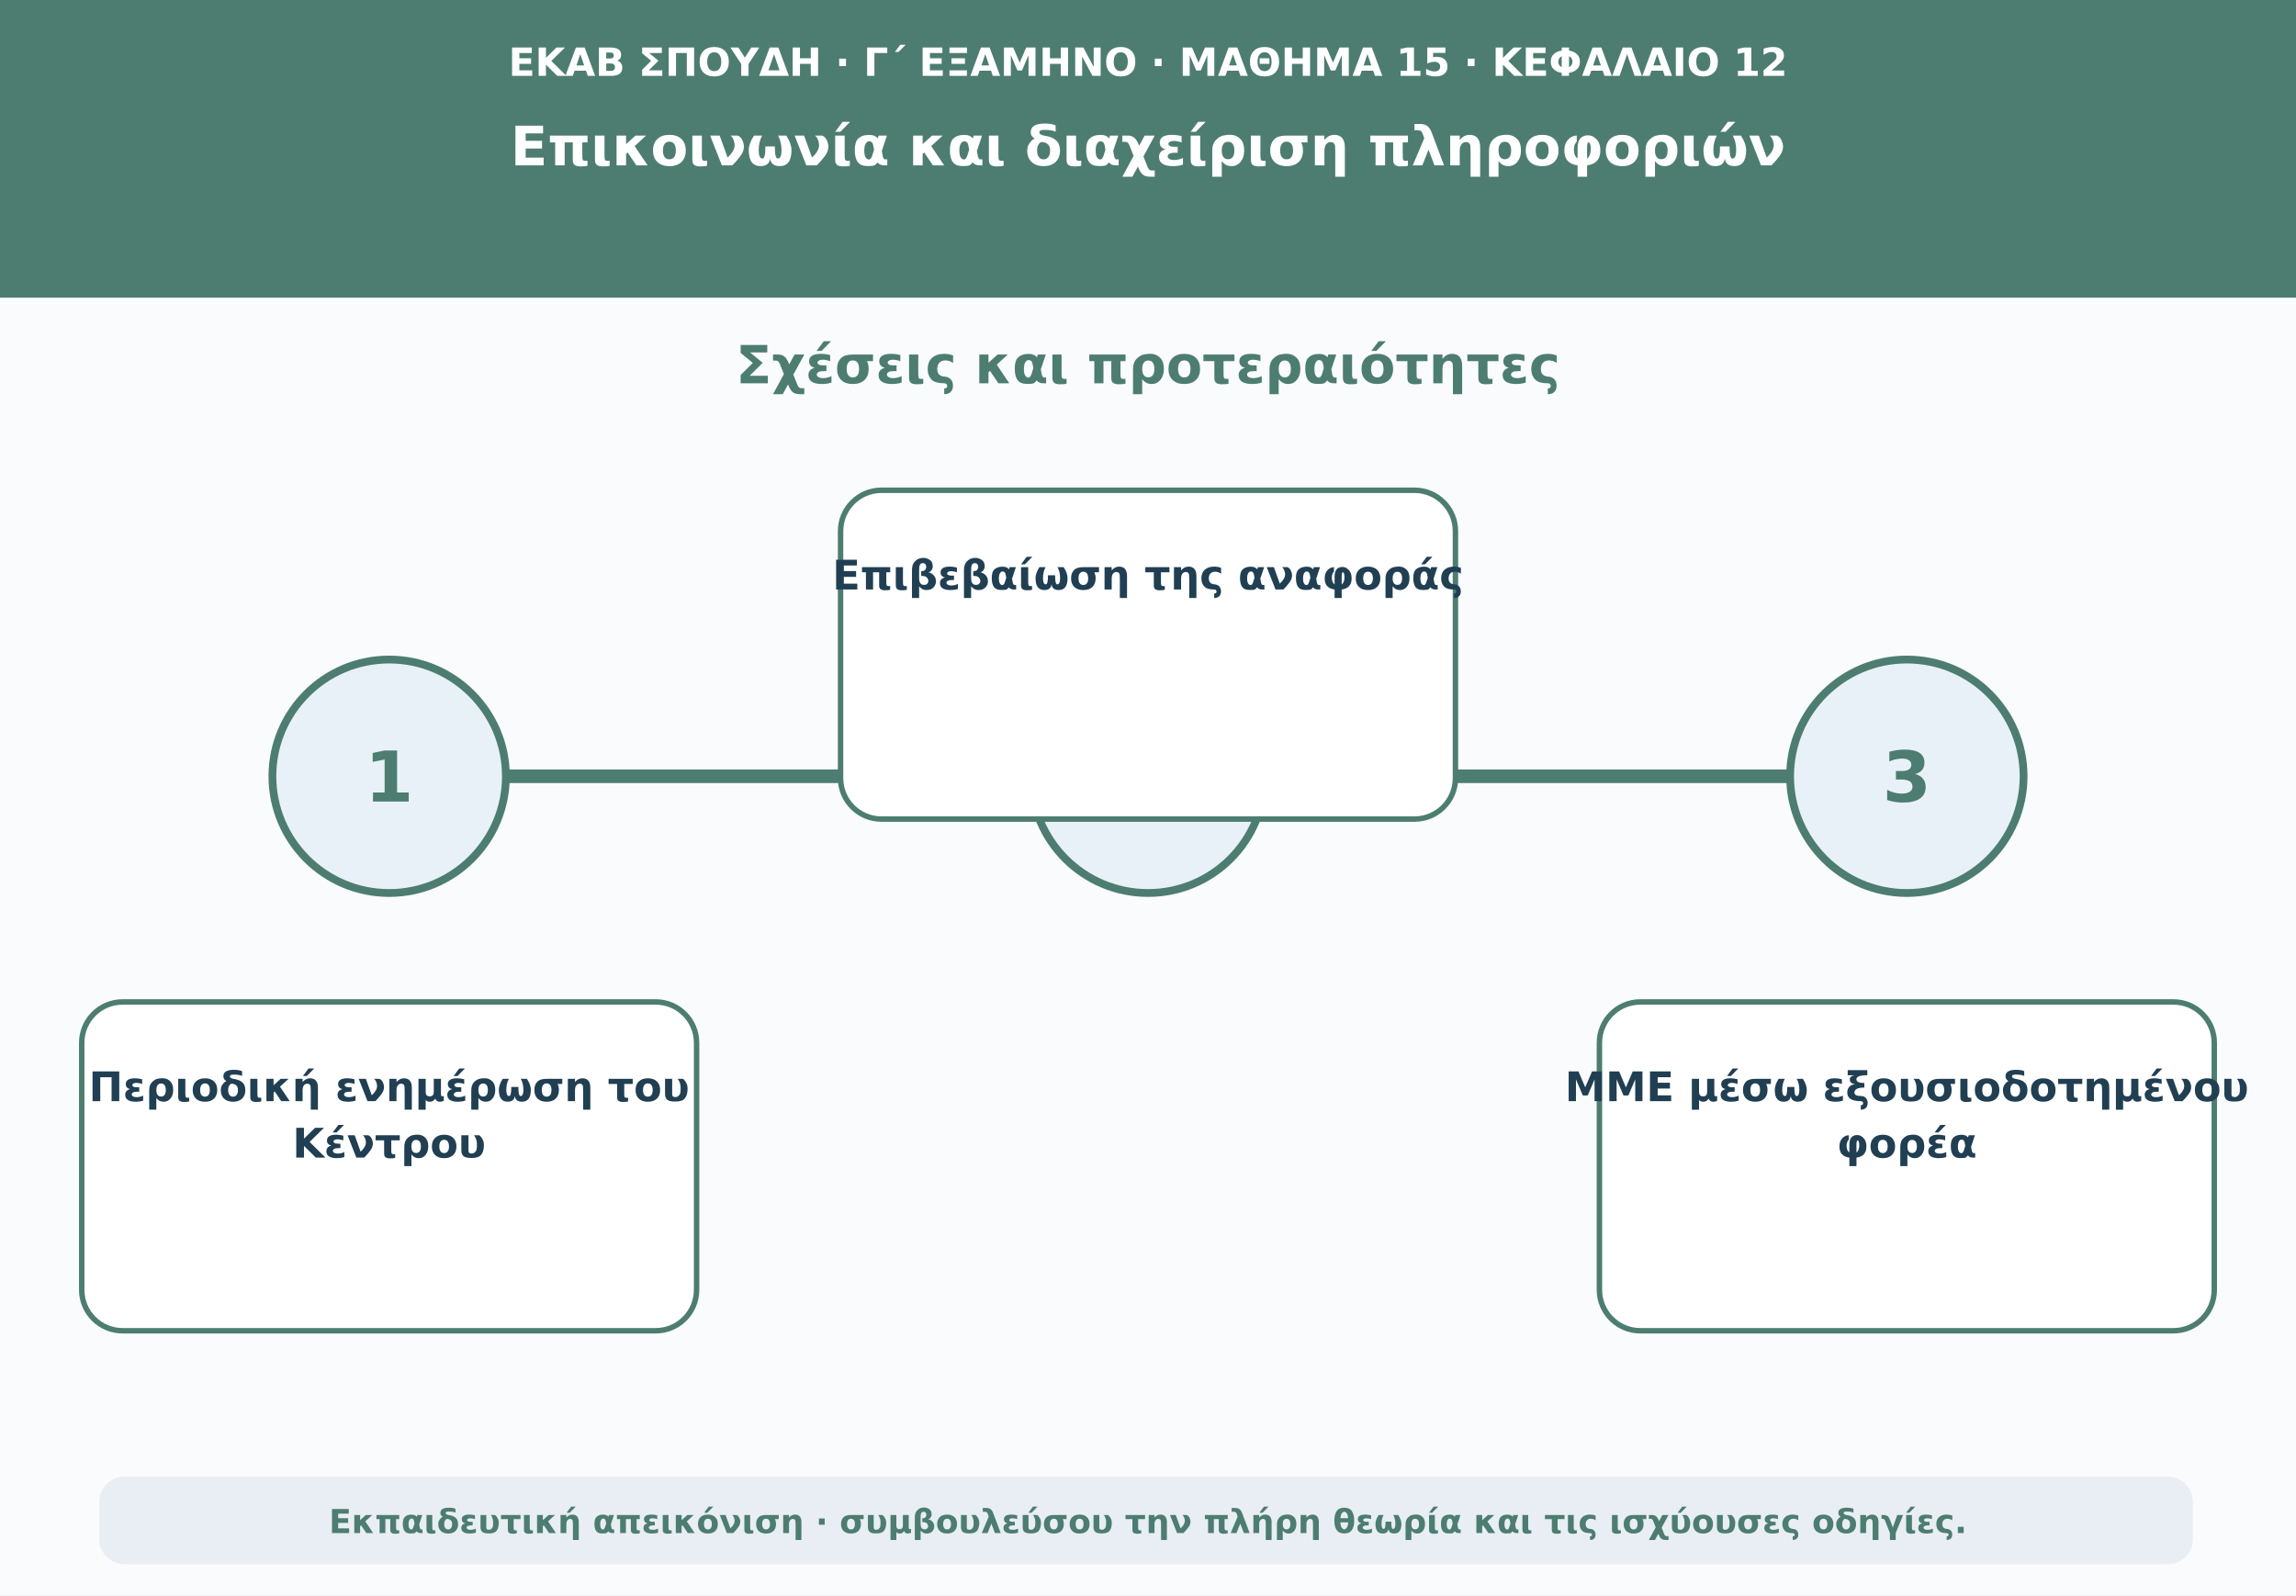
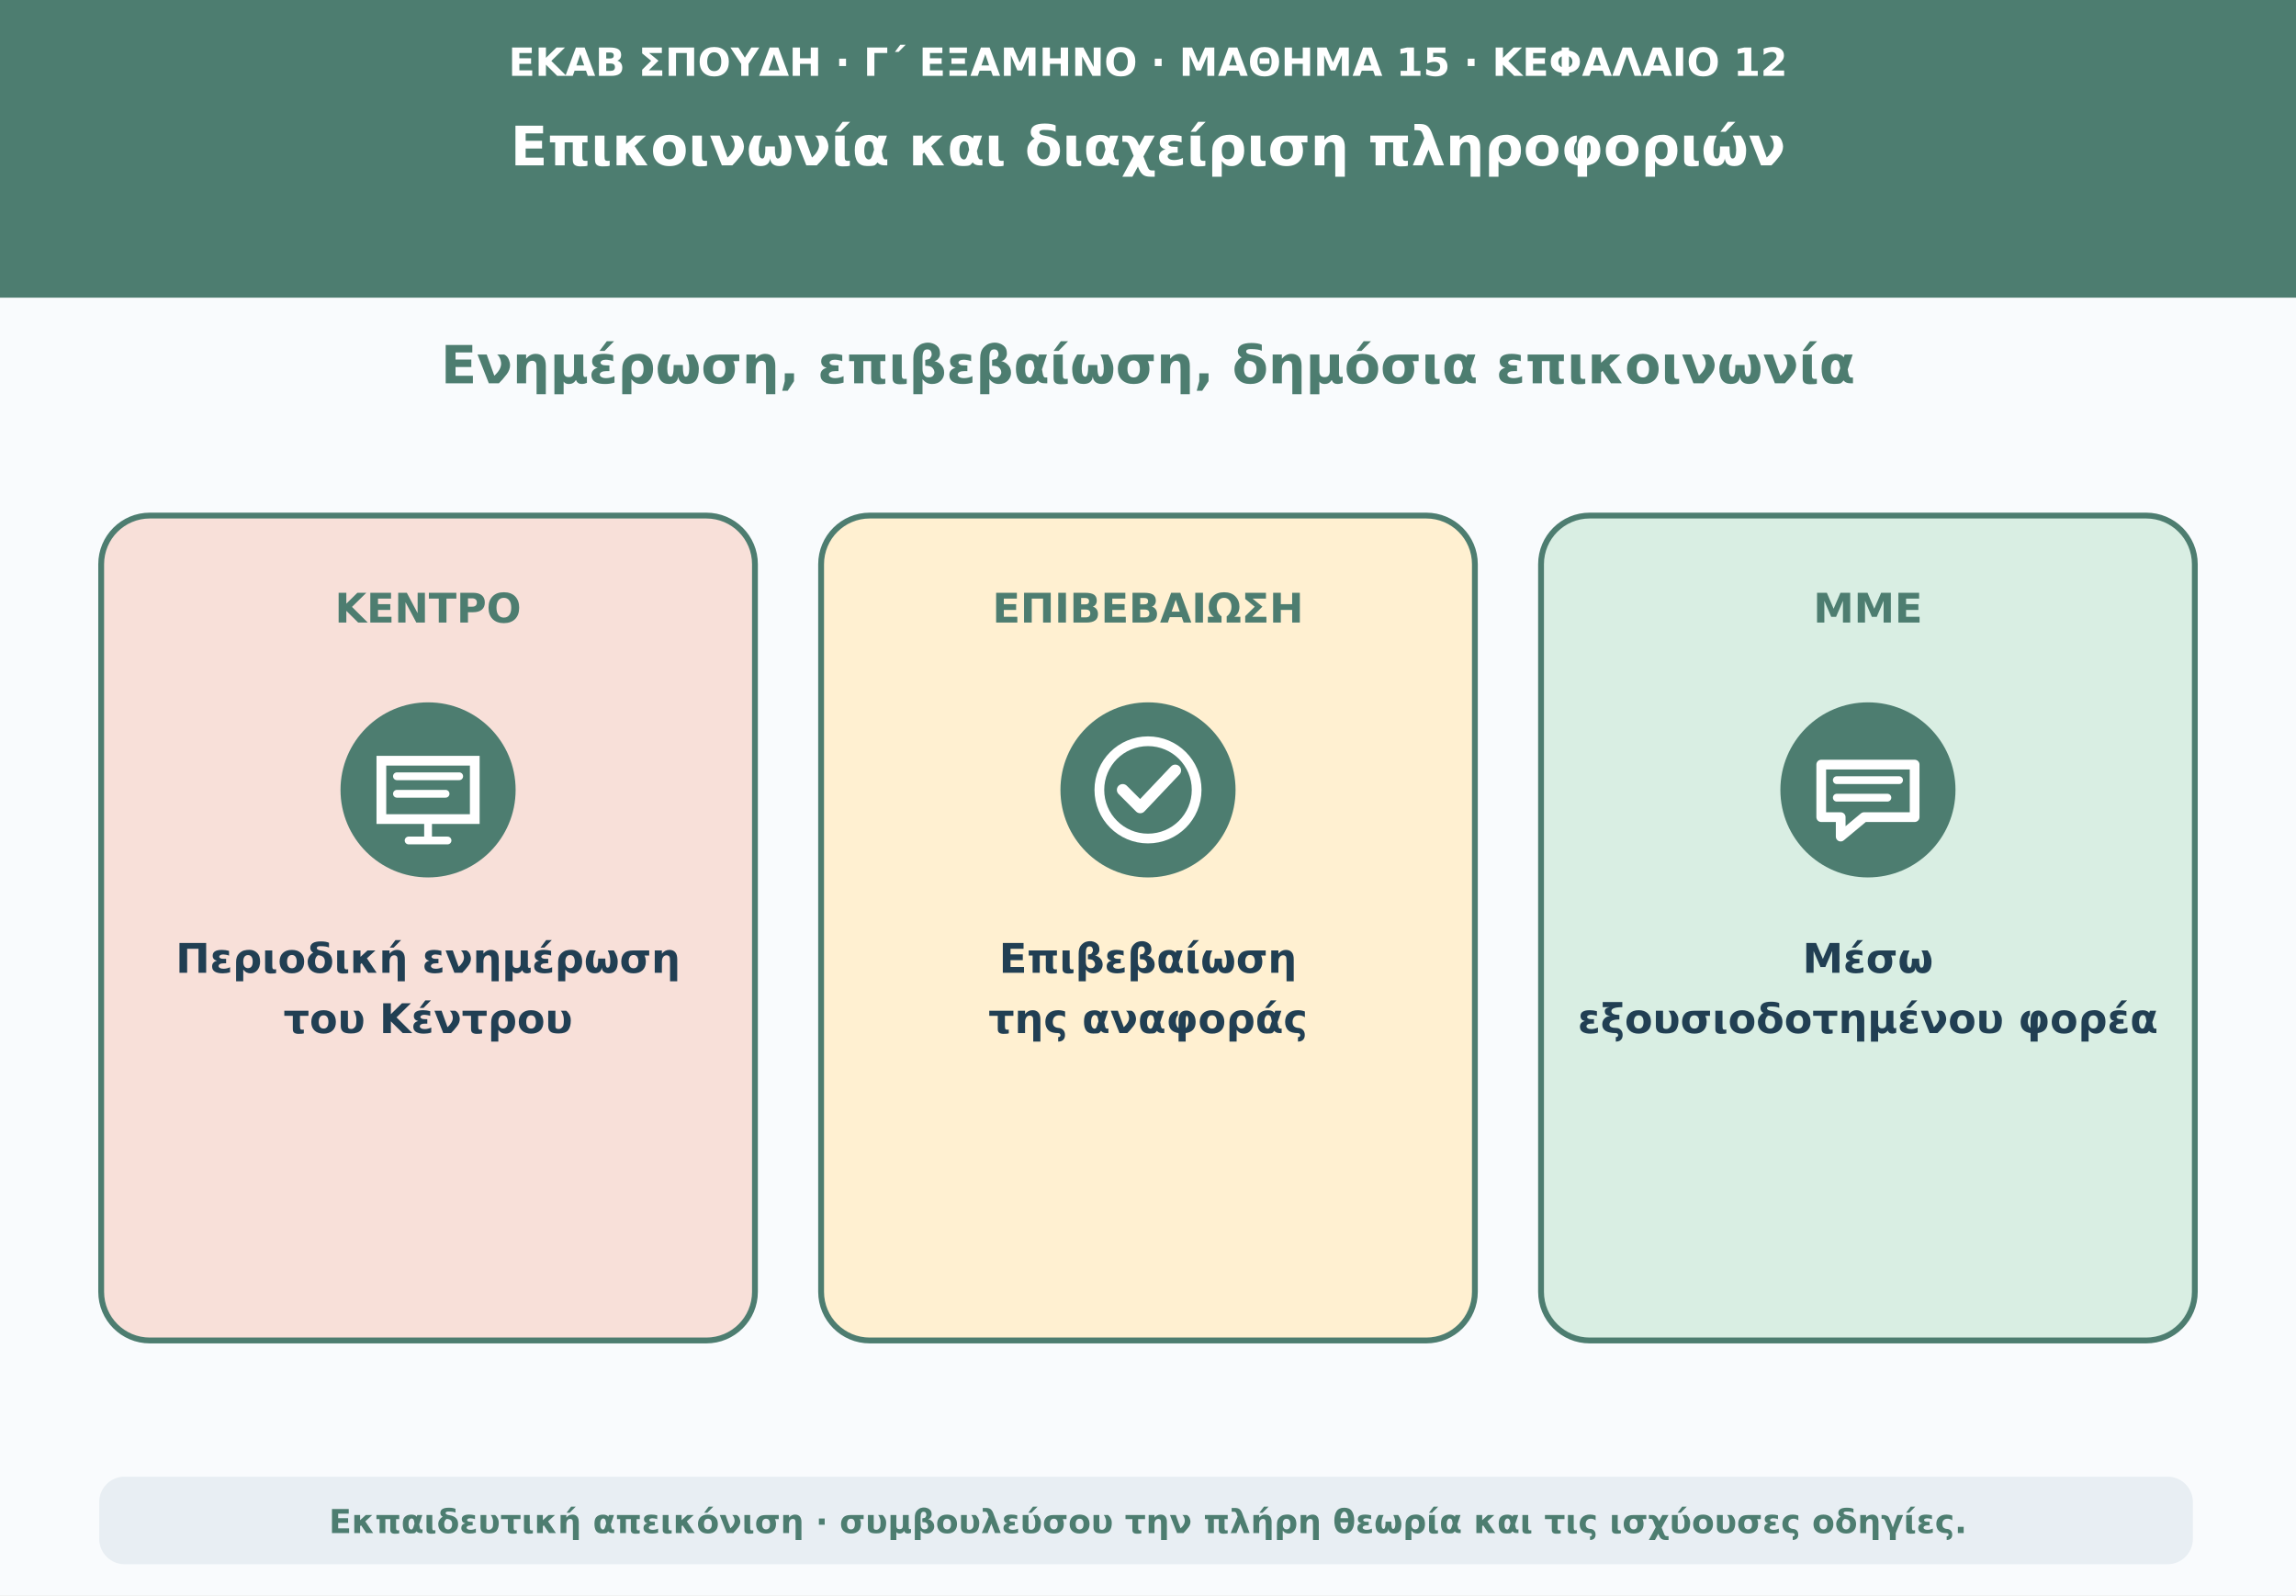
<svg xmlns="http://www.w3.org/2000/svg" viewBox="0 0 1180 820" role="img" aria-labelledby="t d">
  <rect width="1180" height="820" fill="#f9fbfd" />
  <path d="M0 0H1180V153H0Z" fill="#4d7d70" />
  <text x="590" y="39" text-anchor="middle" font-family="DejaVu Sans,Arial,sans-serif" font-size="20" font-weight="690" fill="#ffffff">ΕΚΑΒ ΣΠΟΥΔΗ · Γ΄ ΕΞΑΜΗΝΟ · ΜΑΘΗΜΑ 15 · ΚΕΦΑΛΑΙΟ 12</text>
  <text x="590" y="85" text-anchor="middle" font-family="DejaVu Sans,Arial,sans-serif" font-size="28" font-weight="760" fill="#ffffff">Επικοινωνία και διαχείριση πληροφοριών</text>
-   <text x="590" y="197" text-anchor="middle" font-family="DejaVu Sans,Arial,sans-serif" font-size="27" font-weight="740" fill="#4d7d70">Σχέσεις και προτεραιότητες</text>
-   <path d="M160 399H1020" stroke="#4d7d70" stroke-width="7" stroke-linecap="round" />
-   <circle cx="200" cy="399" r="60" fill="#e8f1f7" stroke="#4d7d70" stroke-width="4" />
-   <text x="200" y="412" text-anchor="middle" font-family="DejaVu Sans,Arial,sans-serif" font-size="36" font-weight="760" fill="#4d7d70">1</text>
-   <rect x="42" y="515" width="316" height="169" rx="21" fill="#ffffff" stroke="#4d7d70" stroke-width="2.8" />
-   <text x="200" y="566" text-anchor="middle" font-family="DejaVu Sans,Arial,sans-serif" font-size="21" font-weight="650" fill="#213f53">Περιοδική ενημέρωση του</text>
-   <text x="200" y="595" text-anchor="middle" font-family="DejaVu Sans,Arial,sans-serif" font-size="21" font-weight="650" fill="#213f53">Κέντρου</text>
-   <circle cx="590" cy="399" r="60" fill="#e8f1f7" stroke="#4d7d70" stroke-width="4" />
-   <text x="590" y="412" text-anchor="middle" font-family="DejaVu Sans,Arial,sans-serif" font-size="36" font-weight="760" fill="#4d7d70">2</text>
-   <rect x="432" y="252" width="316" height="169" rx="21" fill="#ffffff" stroke="#4d7d70" stroke-width="2.8" />
-   <text x="590" y="303" text-anchor="middle" font-family="DejaVu Sans,Arial,sans-serif" font-size="21" font-weight="650" fill="#213f53">Επιβεβαίωση της αναφοράς</text>
-   <circle cx="980" cy="399" r="60" fill="#e8f1f7" stroke="#4d7d70" stroke-width="4" />
-   <text x="980" y="412" text-anchor="middle" font-family="DejaVu Sans,Arial,sans-serif" font-size="36" font-weight="760" fill="#4d7d70">3</text>
-   <rect x="822" y="515" width="316" height="169" rx="21" fill="#ffffff" stroke="#4d7d70" stroke-width="2.8" />
-   <text x="980" y="566" text-anchor="middle" font-family="DejaVu Sans,Arial,sans-serif" font-size="21" font-weight="650" fill="#213f53">ΜΜΕ μέσω εξουσιοδοτημένου</text>
-   <text x="980" y="595" text-anchor="middle" font-family="DejaVu Sans,Arial,sans-serif" font-size="21" font-weight="650" fill="#213f53">φορέα</text>
+   <text x="590" y="197" text-anchor="middle" font-family="DejaVu Sans,Arial,sans-serif" font-size="27" font-weight="740" fill="#4d7d70">Ενημέρωση, επιβεβαίωση, δημόσια επικοινωνία</text>
+   <rect x="52" y="265" width="336" height="424" rx="25" fill="#f8e0d9" stroke="#4d7d70" stroke-width="3" />
+   <text x="220" y="320" text-anchor="middle" font-family="DejaVu Sans,Arial,sans-serif" font-size="21" font-weight="750" fill="#4d7d70">ΚΕΝΤΡΟ</text>
+   <circle cx="220" cy="406" r="45" fill="#4d7d70" />
+   <path d="M196 391H244V421H196Z" fill="none" stroke="#ffffff" stroke-width="5" />
+   <path d="M204 399H236M204 408H229" stroke="#ffffff" stroke-width="4" stroke-linecap="round" />
+   <path d="M220 422V432M210 432H230" stroke="#ffffff" stroke-width="4" stroke-linecap="round" />
+   <text x="220" y="500" text-anchor="middle" font-family="DejaVu Sans,Arial,sans-serif" font-size="21" font-weight="650" fill="#213f53">Περιοδική ενημέρωση</text>
+   <text x="220" y="531" text-anchor="middle" font-family="DejaVu Sans,Arial,sans-serif" font-size="21" font-weight="650" fill="#213f53">του Κέντρου</text>
+   <rect x="422" y="265" width="336" height="424" rx="25" fill="#fff0d1" stroke="#4d7d70" stroke-width="3" />
+   <text x="590" y="320" text-anchor="middle" font-family="DejaVu Sans,Arial,sans-serif" font-size="21" font-weight="750" fill="#4d7d70">ΕΠΙΒΕΒΑΙΩΣΗ</text>
+   <circle cx="590" cy="406" r="45" fill="#4d7d70" />
+   <circle cx="590" cy="406" r="25" fill="none" stroke="#ffffff" stroke-width="5" />
+   <path d="M577 406L586 415L604 396" fill="none" stroke="#ffffff" stroke-width="6" stroke-linecap="round" stroke-linejoin="round" />
+   <text x="590" y="500" text-anchor="middle" font-family="DejaVu Sans,Arial,sans-serif" font-size="21" font-weight="650" fill="#213f53">Επιβεβαίωση</text>
+   <text x="590" y="531" text-anchor="middle" font-family="DejaVu Sans,Arial,sans-serif" font-size="21" font-weight="650" fill="#213f53">της αναφοράς</text>
+   <rect x="792" y="265" width="336" height="424" rx="25" fill="#d9eee3" stroke="#4d7d70" stroke-width="3" />
+   <text x="960" y="320" text-anchor="middle" font-family="DejaVu Sans,Arial,sans-serif" font-size="21" font-weight="750" fill="#4d7d70">ΜΜΕ</text>
+   <circle cx="960" cy="406" r="45" fill="#4d7d70" />
+   <path d="M936 393H984V420H958L946 430V420H936Z" fill="none" stroke="#ffffff" stroke-width="5" stroke-linejoin="round" />
+   <path d="M944 401H976M944 410H970" stroke="#ffffff" stroke-width="4" stroke-linecap="round" />
+   <text x="960" y="500" text-anchor="middle" font-family="DejaVu Sans,Arial,sans-serif" font-size="21" font-weight="650" fill="#213f53">Μέσω</text>
+   <text x="960" y="531" text-anchor="middle" font-family="DejaVu Sans,Arial,sans-serif" font-size="21" font-weight="650" fill="#213f53">εξουσιοδοτημένου φορέα</text>
  <rect x="51" y="759" width="1076" height="45" rx="13" fill="#e8eef3" />
  <text x="590" y="788" text-anchor="middle" font-family="DejaVu Sans,Arial,sans-serif" font-size="17" font-weight="610" fill="#4d7d70">Εκπαιδευτική απεικόνιση · συμβουλεύσου την πλήρη θεωρία και τις ισχύουσες οδηγίες.</text>
</svg>
